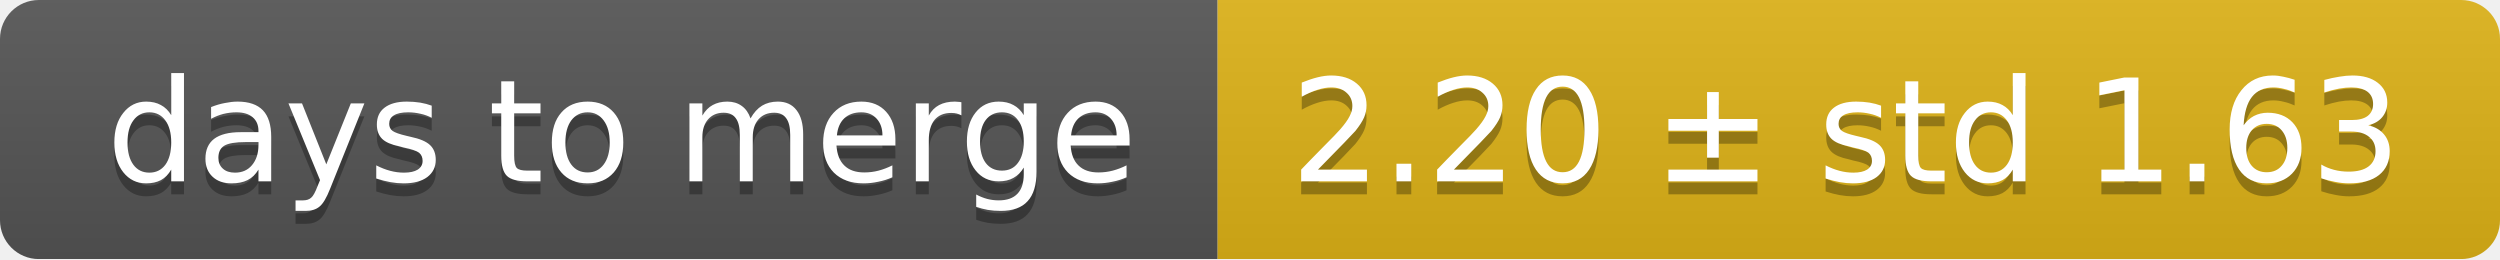
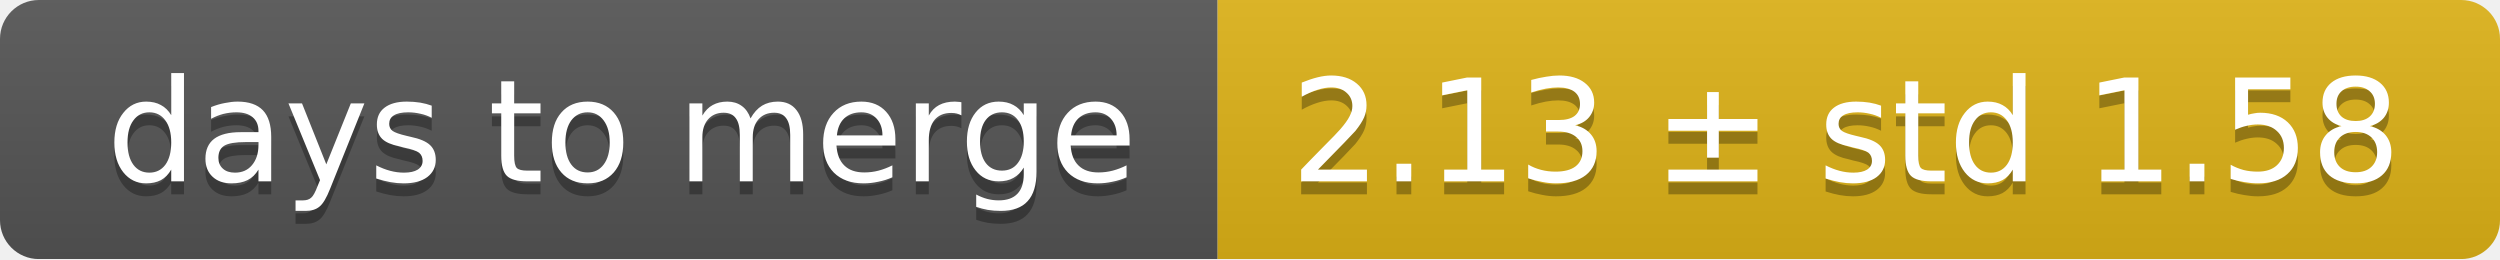
<svg xmlns="http://www.w3.org/2000/svg" width="193" height="20">
  <linearGradient id="smooth" x2="0" y2="100%">
    <stop offset="0" stop-color="#bbb" stop-opacity=".1" />
    <stop offset="1" stop-opacity=".1" />
  </linearGradient>
  <mask id="round">
    <rect width="193" height="20" rx="3" fill="#fff" />
  </mask>
  <g mask="url(#round)">
    <rect width="94" height="20" fill="#555" />
    <rect x="94" width="99" height="20" fill="#dfb317" />
    <rect width="193" height="20" fill="url(#smooth)" />
  </g>
  <g fill="#fff" text-anchor="middle" font-family="DejaVu Sans,Verdana,Geneva,sans-serif" font-size="11">
    <text x="48" y="15" fill="#010101" fill-opacity=".3">days to merge</text>
    <text x="48" y="14">days to merge</text>
-     <text x="142.5" y="15" fill="#010101" fill-opacity=".3">2.20 ± std 1.63</text>
-     <text x="142.5" y="14">2.20 ± std 1.63</text>
+     <text x="142.5" y="15" fill="#010101" fill-opacity=".3">2.13 ± std 1.58</text>
+     <text x="142.5" y="14">2.13 ± std 1.58</text>
  </g>
</svg>
